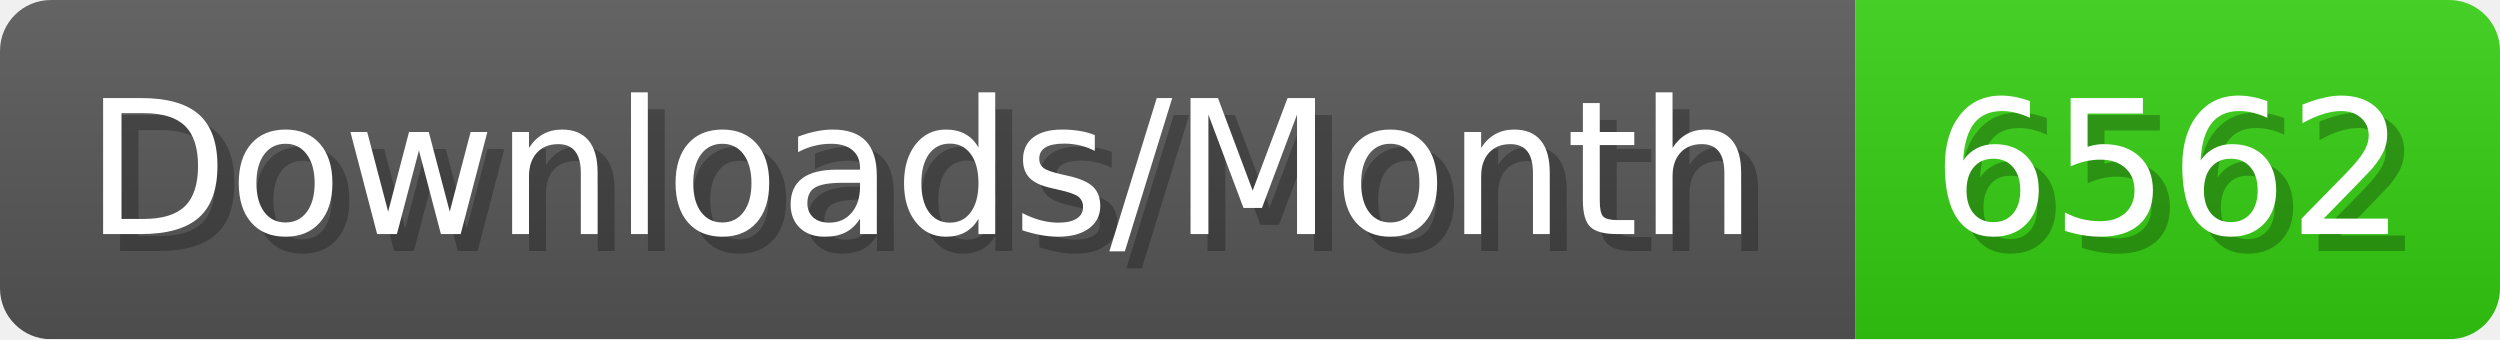
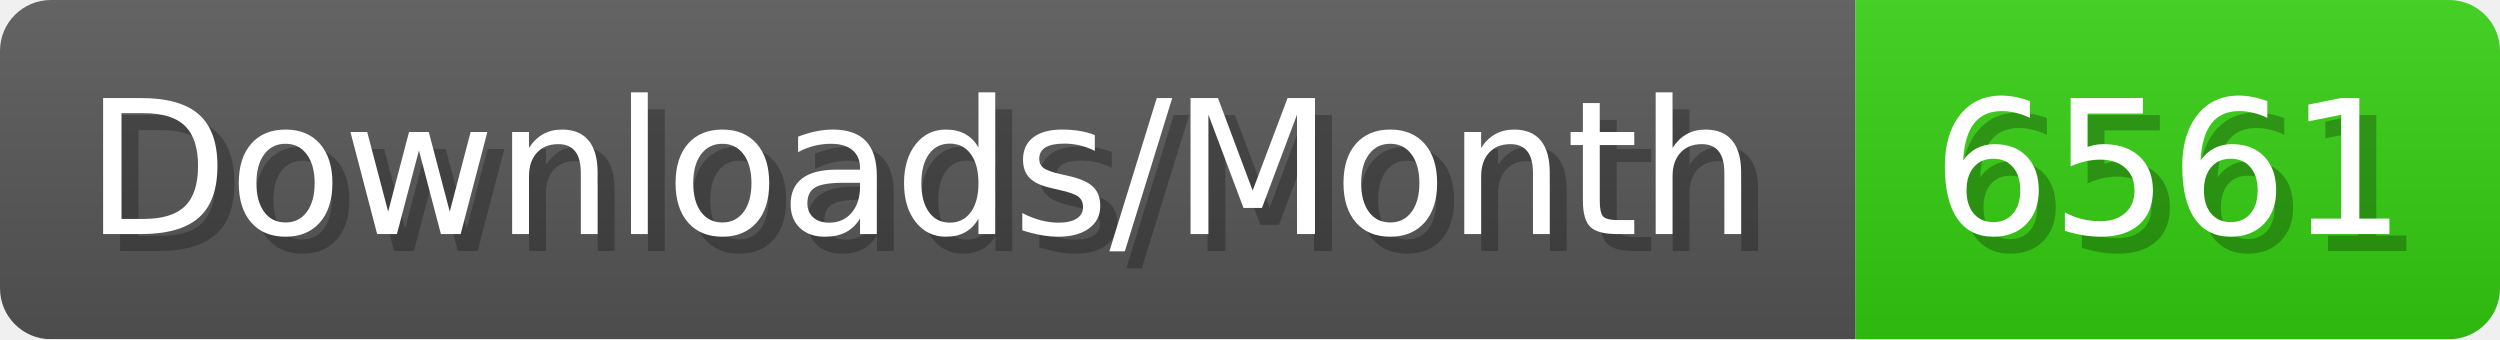
- <svg xmlns="http://www.w3.org/2000/svg" width="147.4" height="20" viewBox="0 0 1474 200" role="img" aria-label="Downloads/Month: 6562">
+ <svg xmlns="http://www.w3.org/2000/svg" width="147.4" height="20" viewBox="0 0 1474 200" role="img" aria-label="Downloads/Month: 6561">
  <linearGradient id="YlXUI" x2="0" y2="100%">
    <stop offset="0" stop-opacity=".1" stop-color="#EEE" />
    <stop offset="1" stop-opacity=".1" />
  </linearGradient>
  <mask id="JHhop">
    <rect width="1474" height="200" rx="30" fill="#FFF" />
  </mask>
  <g mask="url(#JHhop)">
    <rect width="1094" height="200" fill="#555" />
    <rect width="380" height="200" fill="#3C1" x="1094" />
    <rect width="1474" height="200" fill="url(#YlXUI)" />
  </g>
  <g aria-hidden="true" fill="#fff" text-anchor="start" font-family="Verdana,DejaVu Sans,sans-serif" font-size="110">
    <text x="60" y="148" textLength="994" fill="#000" opacity="0.25">Downloads/Month</text>
    <text x="50" y="138" textLength="994">Downloads/Month</text>
-     <text x="1149" y="148" textLength="280" fill="#000" opacity="0.25">6562</text>
-     <text x="1139" y="138" textLength="280">6562</text>
+     <text x="1149" y="148" textLength="280" fill="#000" opacity="0.25">6561</text>
+     <text x="1139" y="138" textLength="280">6561</text>
  </g>
</svg>
